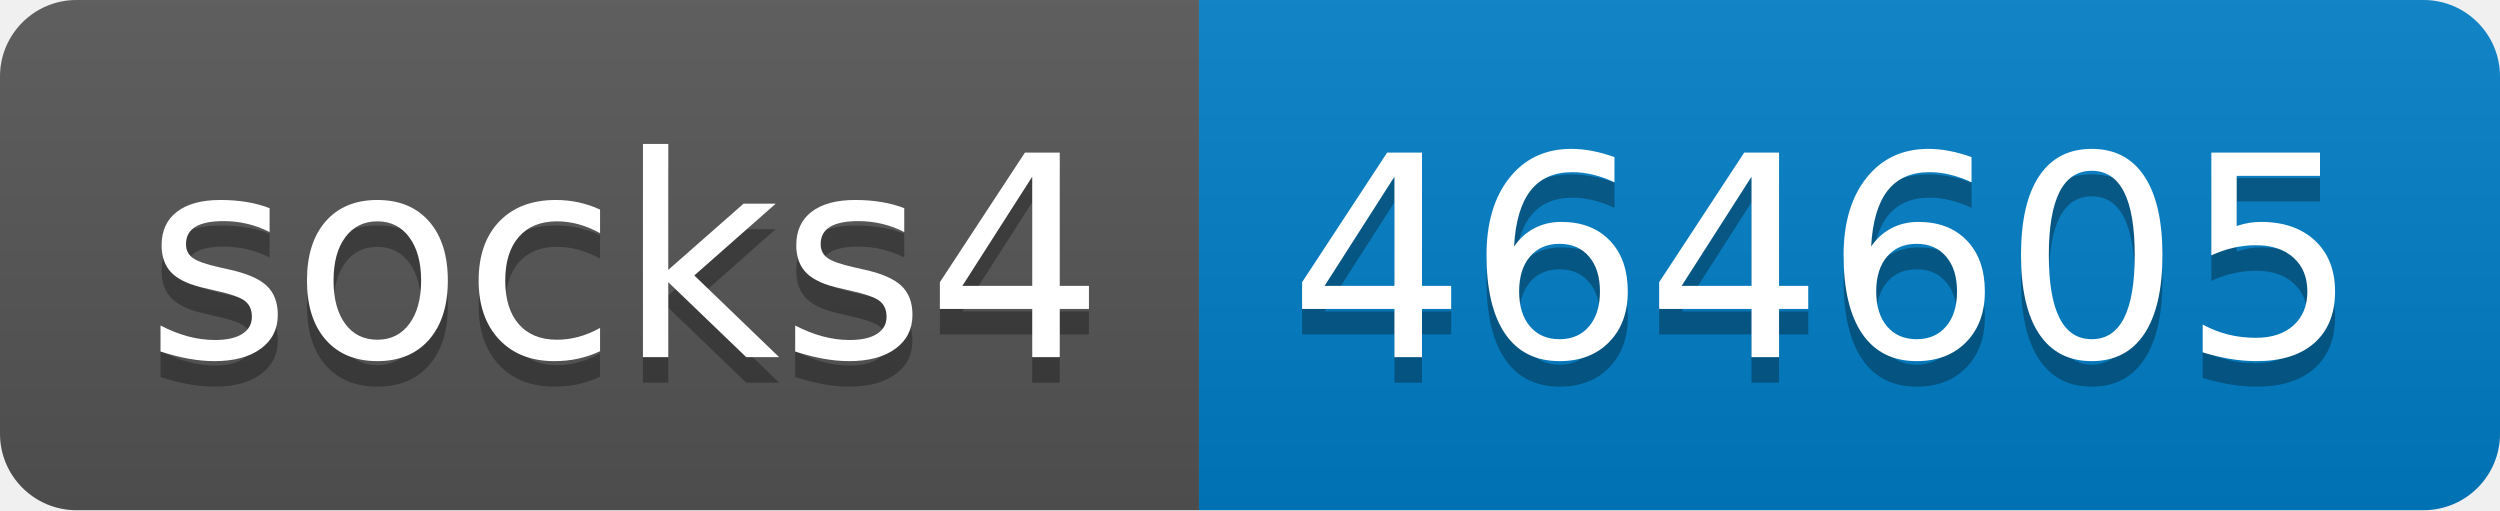
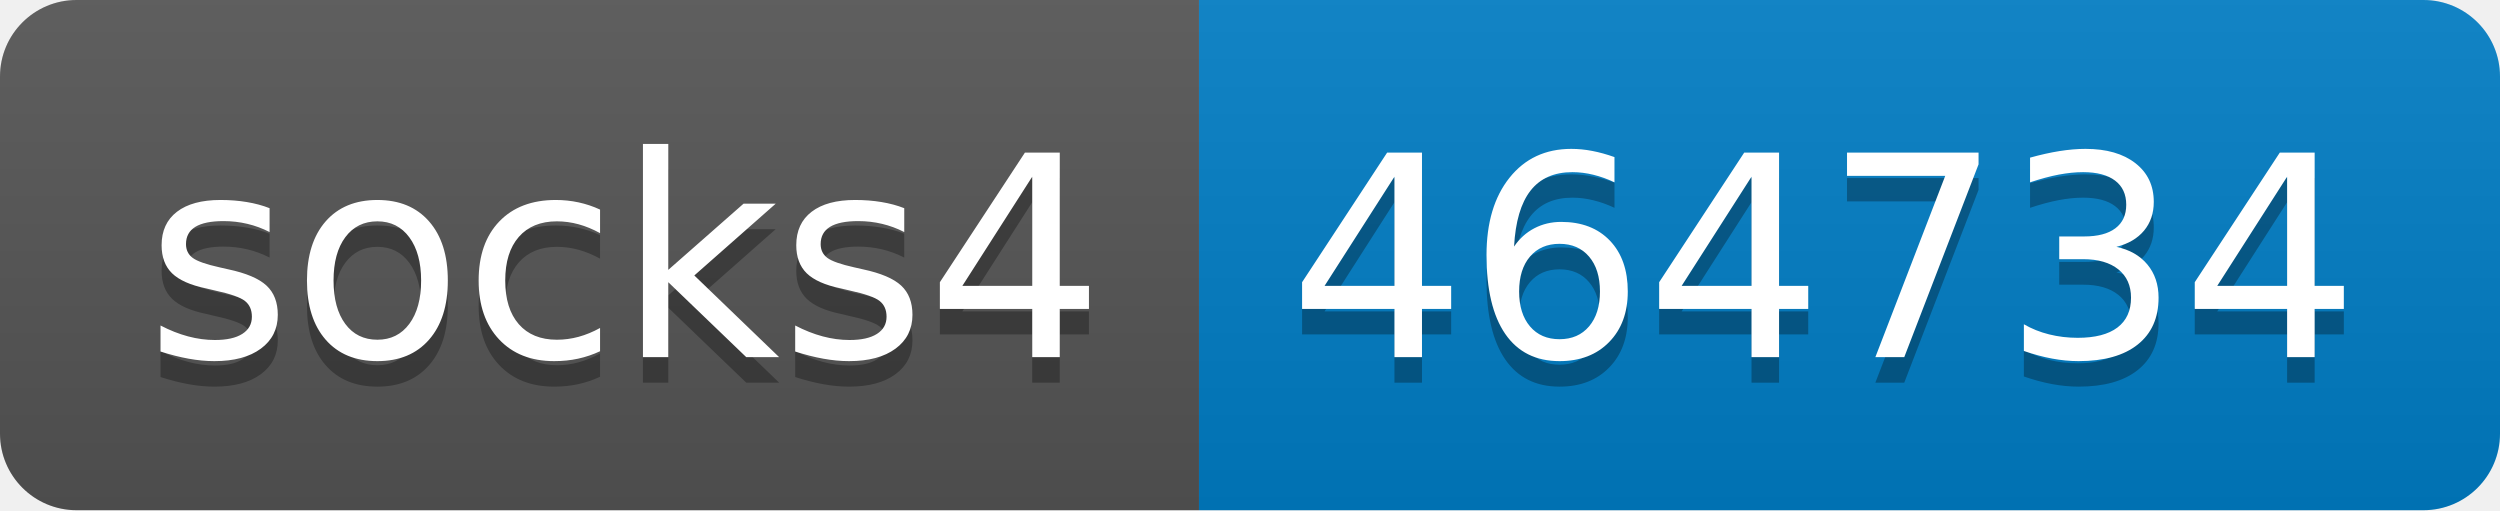
- <svg xmlns="http://www.w3.org/2000/svg" width="98" height="20" role="img" aria-label="socks4: 464605">
+ <svg xmlns="http://www.w3.org/2000/svg" width="98" height="20" role="img" aria-label="socks4: 464734">
  <linearGradient id="s" x2="0" y2="100%">
    <stop offset="0" stop-color="#bbb" stop-opacity=".1" />
    <stop offset="1" stop-opacity=".1" />
  </linearGradient>
  <clipPath id="r">
    <rect width="98" height="20" rx="3" fill="#fff" />
  </clipPath>
  <g clip-path="url(#r)">
    <rect width="47" height="20" fill="#555" />
    <rect x="47" width="51" height="20" fill="#007ec6" />
    <rect width="98" height="20" fill="url(#s)" />
  </g>
  <g fill="#fff" text-anchor="middle" font-family="Verdana,Geneva,DejaVu Sans,sans-serif" text-rendering="geometricPrecision" font-size="110">
    <text aria-hidden="true" x="245" y="150" fill="#010101" fill-opacity=".3" transform="scale(.1)" textLength="370">socks4</text>
    <text x="245" y="140" transform="scale(.1)" fill="#fff" textLength="370">socks4</text>
-     <text aria-hidden="true" x="715" y="150" fill="#010101" fill-opacity=".3" transform="scale(.1)" textLength="410">464605</text>
-     <text x="715" y="140" transform="scale(.1)" fill="#fff" textLength="410">464605</text>
+     <text aria-hidden="true" x="715" y="150" fill="#010101" fill-opacity=".3" transform="scale(.1)" textLength="410">464734</text>
+     <text x="715" y="140" transform="scale(.1)" fill="#fff" textLength="410">464734</text>
  </g>
</svg>
